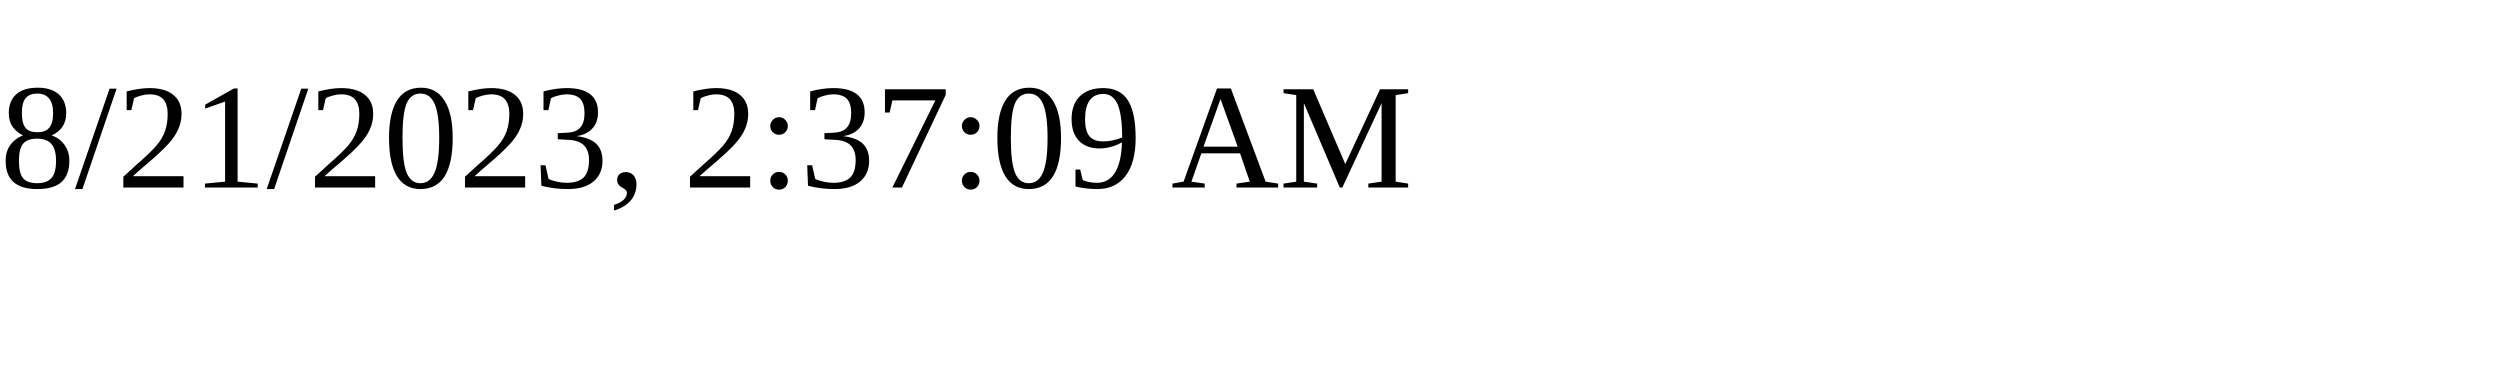
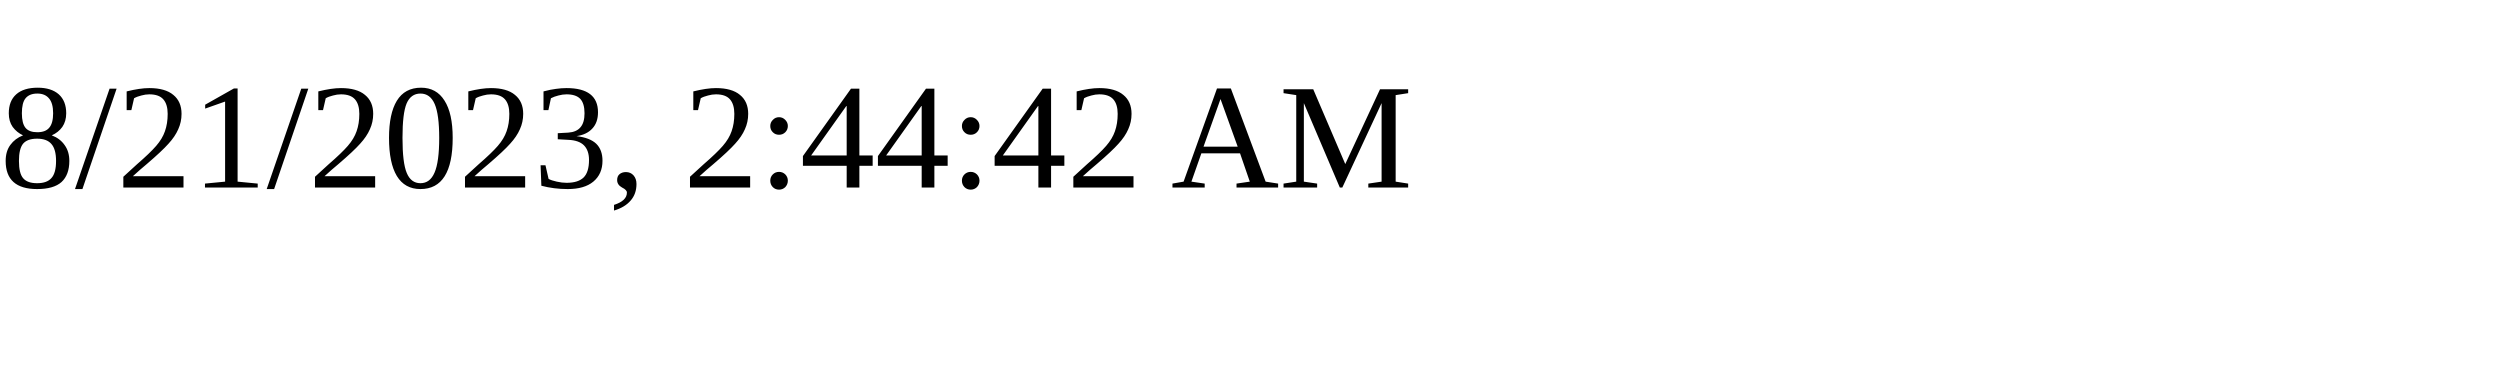
<svg xmlns="http://www.w3.org/2000/svg" height="30" width="200">
-   <text x="0" y="15">8/21/2023, 2:37:09 AM</text>
+   <text x="0" y="15">8/21/2023, 2:44:42 AM</text>
</svg>
